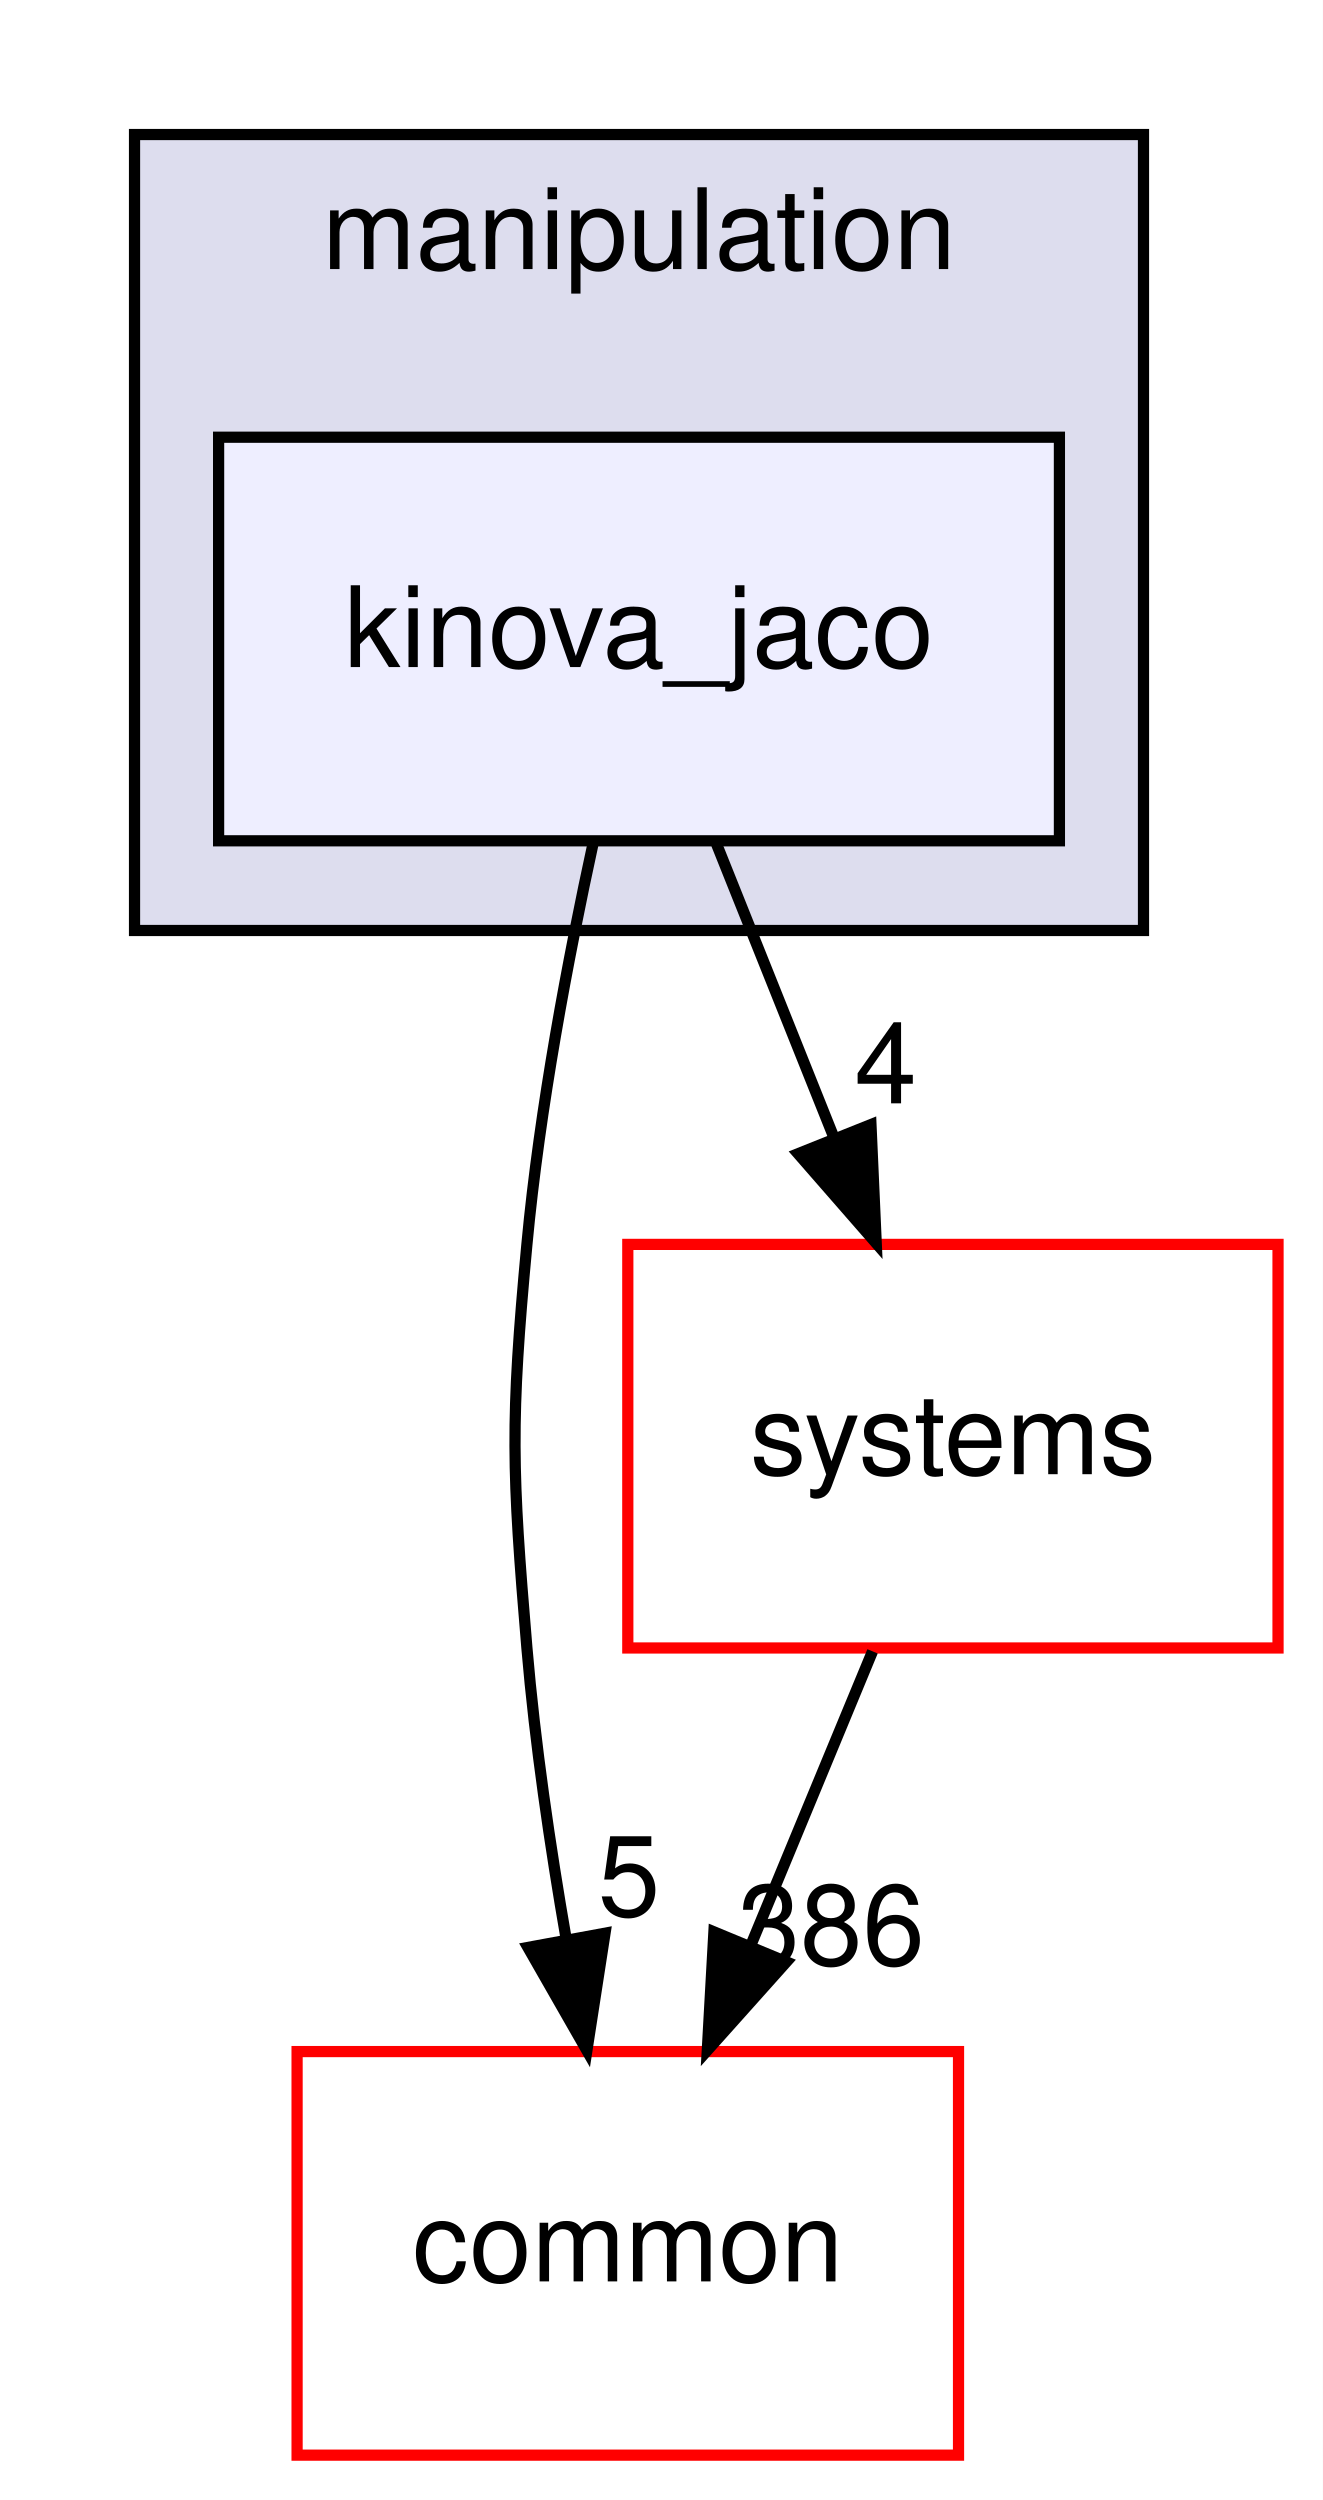
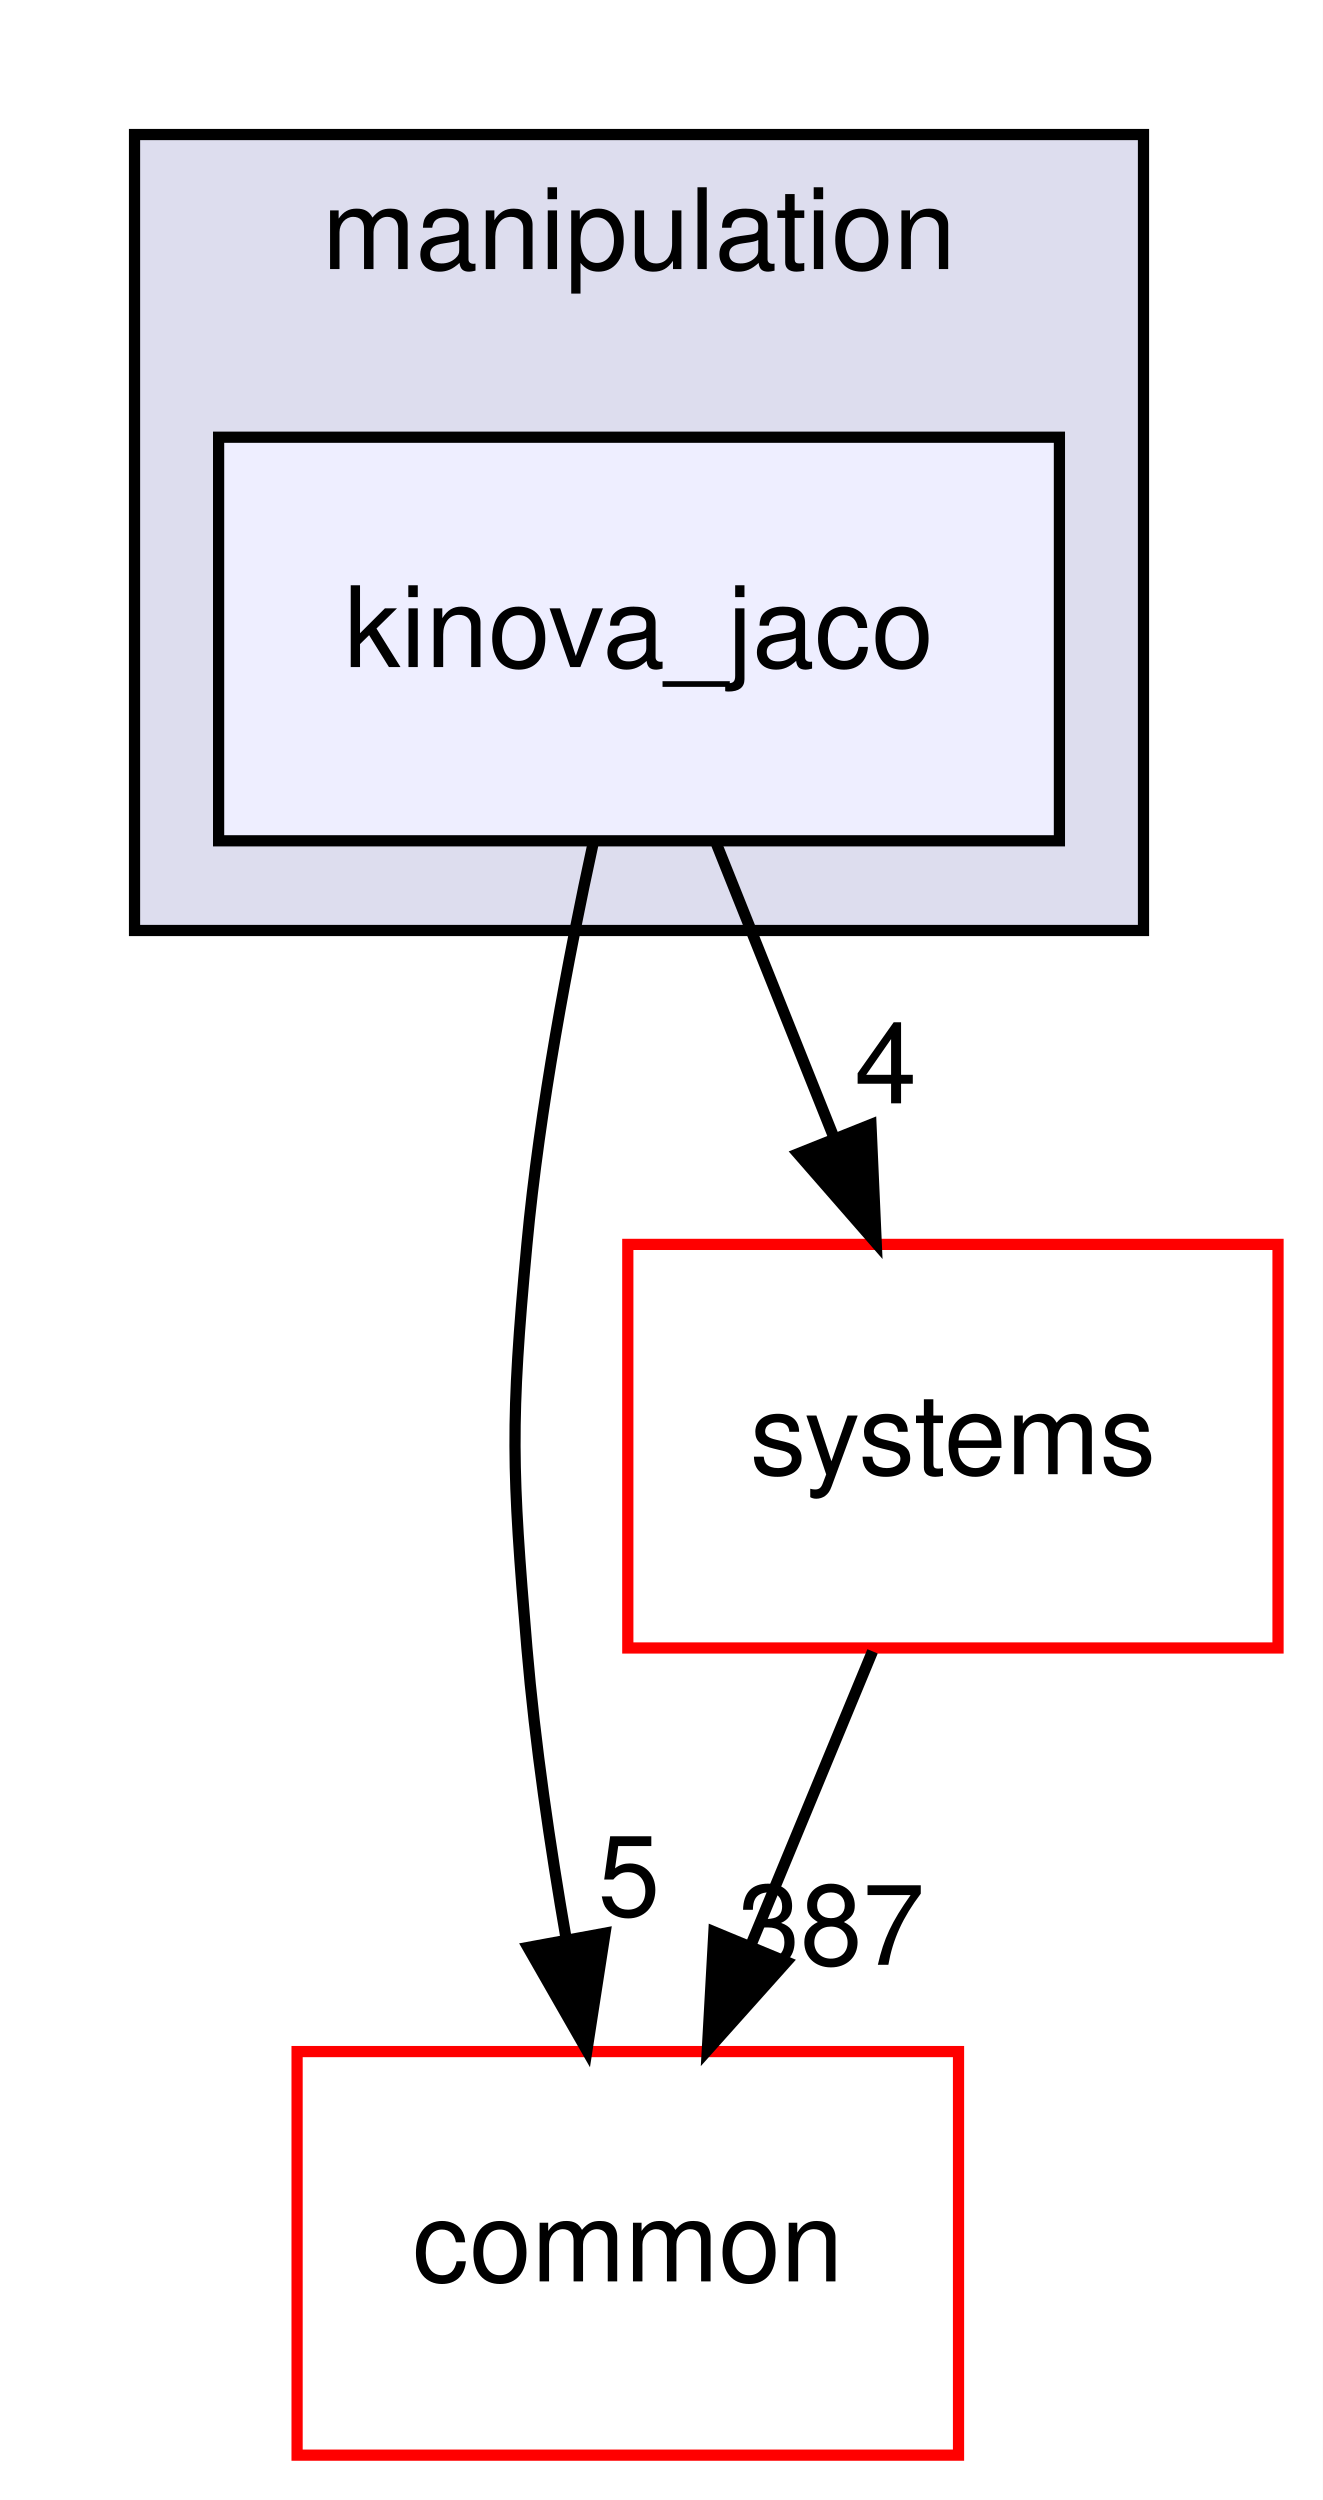
<svg xmlns="http://www.w3.org/2000/svg" xmlns:xlink="http://www.w3.org/1999/xlink" width="118pt" height="223pt" viewBox="0.00 0.00 118.00 223.00">
  <g id="graph0" class="graph" transform="scale(1 1) rotate(0) translate(4 219)">
    <polygon fill="white" stroke="transparent" points="-4,4 -4,-219 114,-219 114,4 -4,4" />
    <g id="clust1" class="cluster">
      <g id="a_clust1">
        <a xlink:href="dir_758aa030403a70af025108ac41d12d0d.html" target="_top" xlink:title="manipulation">
          <polygon fill="#ddddee" stroke="black" points="8,-136 8,-207 98,-207 98,-136 8,-136" />
          <text text-anchor="middle" x="53" y="-195" font-family="Helvetica,sans-Serif" font-size="10.00">manipulation</text>
        </a>
      </g>
    </g>
    <g id="node1" class="node">
      <g id="a_node1">
        <a xlink:href="dir_c5b002a888c3529d6d8c26d354f8bc1a.html" target="_top" xlink:title="kinova_jaco">
          <polygon fill="#eeeeff" stroke="black" points="90.5,-180 15.5,-180 15.5,-144 90.5,-144 90.5,-180" />
          <text text-anchor="middle" x="53" y="-159.5" font-family="Helvetica,sans-Serif" font-size="10.00">kinova_jaco</text>
        </a>
      </g>
    </g>
    <g id="node2" class="node">
      <g id="a_node2">
        <a xlink:href="dir_a36da230f0956f48b11c85f7d599788f.html" target="_top" xlink:title="common">
          <polygon fill="white" stroke="red" points="81.5,-36 22.5,-36 22.5,0 81.5,0 81.5,-36" />
          <text text-anchor="middle" x="52" y="-15.5" font-family="Helvetica,sans-Serif" font-size="10.00">common</text>
        </a>
      </g>
    </g>
    <g id="edge1" class="edge">
      <path fill="none" stroke="black" d="M48.94,-143.93C46.69,-133.6 44.13,-120.12 43,-108 41.51,-92.07 41.66,-87.94 43,-72 43.72,-63.5 45.07,-54.31 46.51,-46.01" />
      <polygon fill="black" stroke="black" points="49.97,-46.56 48.35,-36.09 43.09,-45.29 49.97,-46.56" />
      <g id="a_edge1-headlabel">
        <a xlink:href="dir_000072_000015.html" target="_top" xlink:title="5">
          <text text-anchor="middle" x="52.11" y="-48.11" font-family="Helvetica,sans-Serif" font-size="10.00">5</text>
        </a>
      </g>
    </g>
    <g id="node3" class="node">
      <g id="a_node3">
        <a xlink:href="dir_b7a0e33b407baa23d8a077e33033c988.html" target="_top" xlink:title="systems">
          <polygon fill="white" stroke="red" points="110,-108 52,-108 52,-72 110,-72 110,-108" />
          <text text-anchor="middle" x="81" y="-87.5" font-family="Helvetica,sans-Serif" font-size="10.00">systems</text>
        </a>
      </g>
    </g>
    <g id="edge2" class="edge">
      <path fill="none" stroke="black" d="M59.92,-143.7C63.07,-135.81 66.88,-126.3 70.38,-117.55" />
      <polygon fill="black" stroke="black" points="73.69,-118.69 74.16,-108.1 67.19,-116.09 73.69,-118.69" />
      <g id="a_edge2-headlabel">
        <a xlink:href="dir_000072_000087.html" target="_top" xlink:title="4">
          <text text-anchor="middle" x="75" y="-120.58" font-family="Helvetica,sans-Serif" font-size="10.00">4</text>
        </a>
      </g>
    </g>
    <g id="edge3" class="edge">
      <path fill="none" stroke="black" d="M73.83,-71.7C70.57,-63.81 66.63,-54.3 63,-45.55" />
      <polygon fill="black" stroke="black" points="66.15,-44 59.09,-36.1 59.68,-46.68 66.15,-44" />
      <g id="a_edge3-headlabel">
-         <a xlink:href="dir_000087_000015.html" target="_top" xlink:title="386">
-           <text text-anchor="middle" x="70.15" y="-43.74" font-family="Helvetica,sans-Serif" font-size="10.00">386</text>
+         <a xlink:href="dir_000087_000015.html" target="_top" xlink:title="387">
+           <text text-anchor="middle" x="70.15" y="-43.74" font-family="Helvetica,sans-Serif" font-size="10.00">387</text>
        </a>
      </g>
    </g>
  </g>
</svg>
